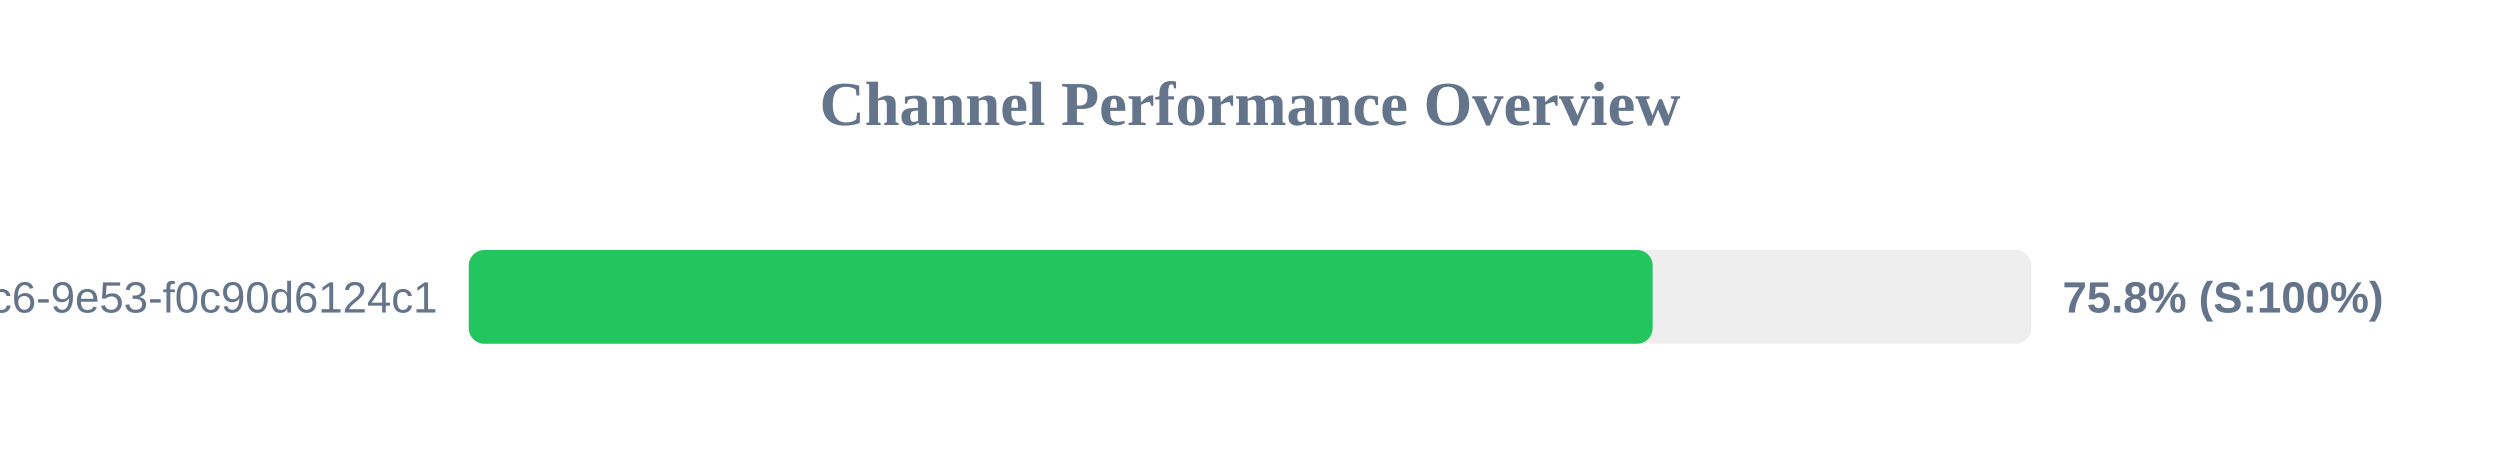
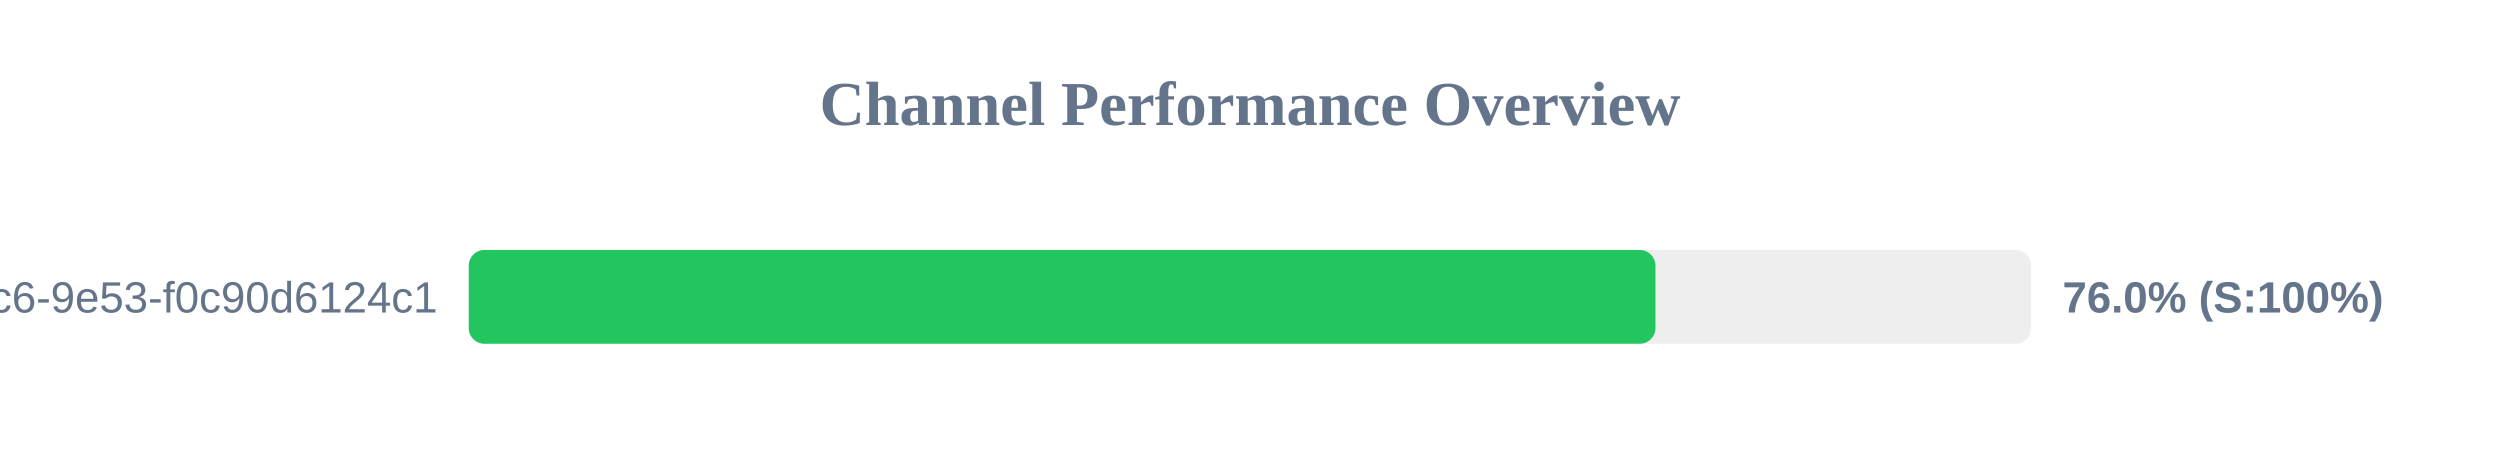
<svg xmlns="http://www.w3.org/2000/svg" width="800" height="150" version="1.1">
  <style>
        .row { font: 14px Arial; fill: #64748b; }
        .score { font: bold 14px Arial; fill: #64748b; }
    </style>
  <text x="400" y="40" text-anchor="middle" font-size="20px" font-weight="bold" fill="#64748b">Channel Performance Overview</text>
  <rect x="150" y="80" width="500" height="30" fill="#eee" rx="5" />
-   <rect x="150" y="80" width="378.85" height="30" fill="#22c55e" rx="5" />
+   <rect x="150" y="80" width="379.75" height="30" fill="#22c55e" rx="5" />
  <text x="140" y="100" text-anchor="end" class="row">?uuid=4685eb2a-5ddb-4dc6-9e53-f0c90d6124c1</text>
-   <text x="660" y="100" text-anchor="start" class="score">75.8% (S:100%)</text>
+   <text x="660" y="100" text-anchor="start" class="score">76.0% (S:100%)</text>
</svg>
